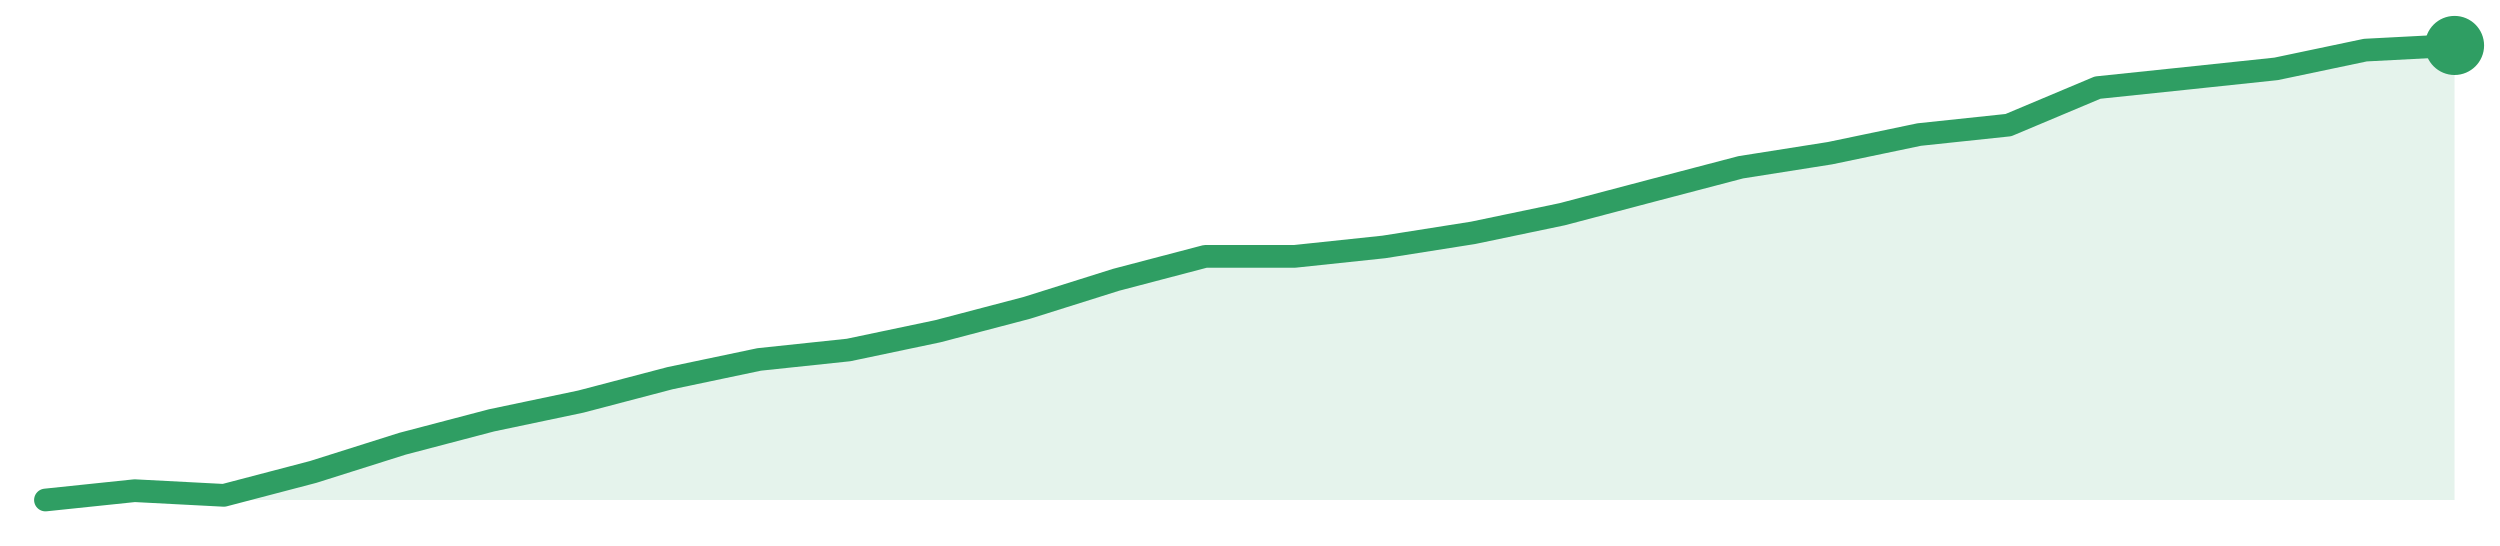
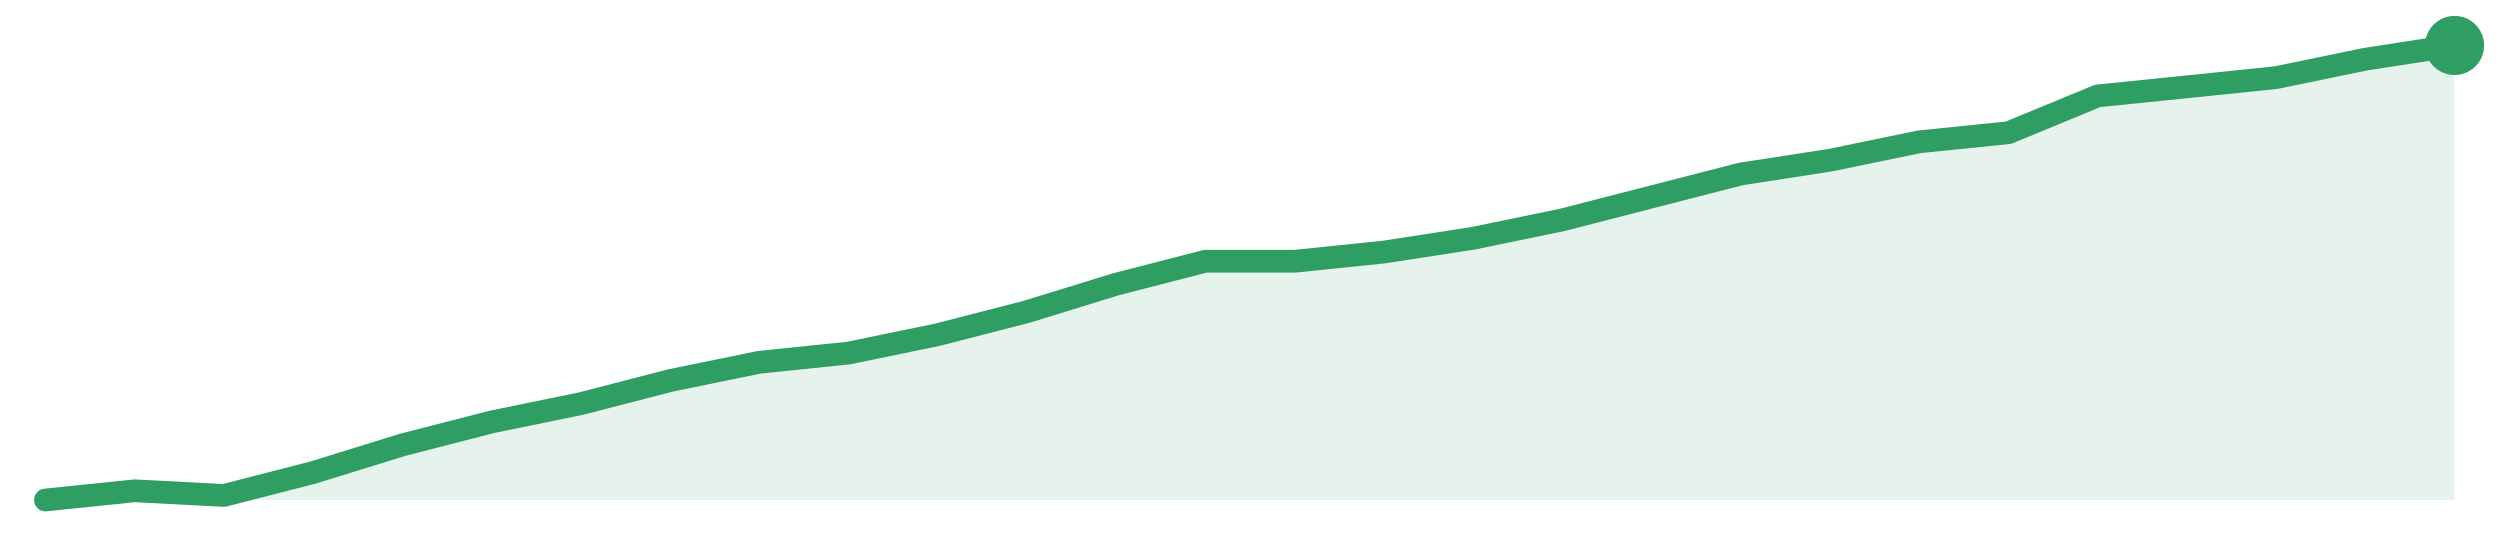
<svg xmlns="http://www.w3.org/2000/svg" width="220" height="48" viewBox="0 0 220 48" role="img" aria-label="trend">
-   <path d="M4.0,44.0 L4.0,44.0 L11.85,43.18 L19.7,43.59 L27.56,41.53 L35.41,39.05 L43.26,36.99 L51.11,35.34 L58.96,33.28 L66.81,31.63 L74.67,30.8 L82.52,29.15 L90.37,27.09 L98.22,24.62 L106.07,22.56 L113.93,22.56 L121.78,21.73 L129.63,20.49 L137.48,18.85 L145.33,16.78 L153.19,14.72 L161.04,13.48 L168.89,11.84 L176.74,11.01 L184.59,7.71 L192.44,6.89 L200.3,6.06 L208.15,4.41 L216.0,4.0 L216.0,44.0 Z" fill="#2f9e631f" />
-   <path d="M4.0,44.0 L11.85,43.18 L19.7,43.59 L27.56,41.53 L35.41,39.05 L43.26,36.99 L51.11,35.34 L58.96,33.28 L66.81,31.63 L74.67,30.8 L82.52,29.15 L90.37,27.09 L98.22,24.62 L106.07,22.56 L113.93,22.56 L121.78,21.73 L129.63,20.49 L137.48,18.85 L145.33,16.78 L153.19,14.72 L161.04,13.48 L168.89,11.84 L176.74,11.01 L184.59,7.71 L192.44,6.89 L200.3,6.06 L208.15,4.41 L216.0,4.0" fill="none" stroke="#2f9e63" stroke-width="2" stroke-linejoin="round" stroke-linecap="round" />
+   <path d="M4.0,44.0 L4.0,44.0 L11.85,43.19 L19.7,43.6 L27.56,41.58 L35.41,39.15 L43.26,37.13 L51.11,35.52 L58.96,33.49 L66.81,31.88 L74.67,31.07 L82.52,29.45 L90.37,27.43 L98.22,25.01 L106.07,22.99 L113.93,22.99 L121.78,22.18 L129.63,20.97 L137.48,19.35 L145.33,17.33 L153.19,15.31 L161.04,14.1 L168.89,12.48 L176.74,11.68 L184.59,8.44 L192.44,7.64 L200.3,6.83 L208.15,5.21 L216.0,4.0 L216.0,44.0 Z" fill="#2f9e631f" />
+   <path d="M4.0,44.0 L11.85,43.19 L19.7,43.6 L27.56,41.58 L35.41,39.15 L43.26,37.13 L51.11,35.52 L58.96,33.49 L66.81,31.88 L74.67,31.07 L82.52,29.45 L90.37,27.43 L98.22,25.01 L106.07,22.99 L113.93,22.99 L121.78,22.18 L129.63,20.97 L137.48,19.35 L145.33,17.33 L153.19,15.31 L161.04,14.1 L168.89,12.48 L176.74,11.68 L184.59,8.44 L192.44,7.64 L200.3,6.83 L208.15,5.21 L216.0,4.0" fill="none" stroke="#2f9e63" stroke-width="2" stroke-linejoin="round" stroke-linecap="round" />
  <circle cx="216.0" cy="4.0" r="2.6" fill="#2f9e63" />
</svg>
